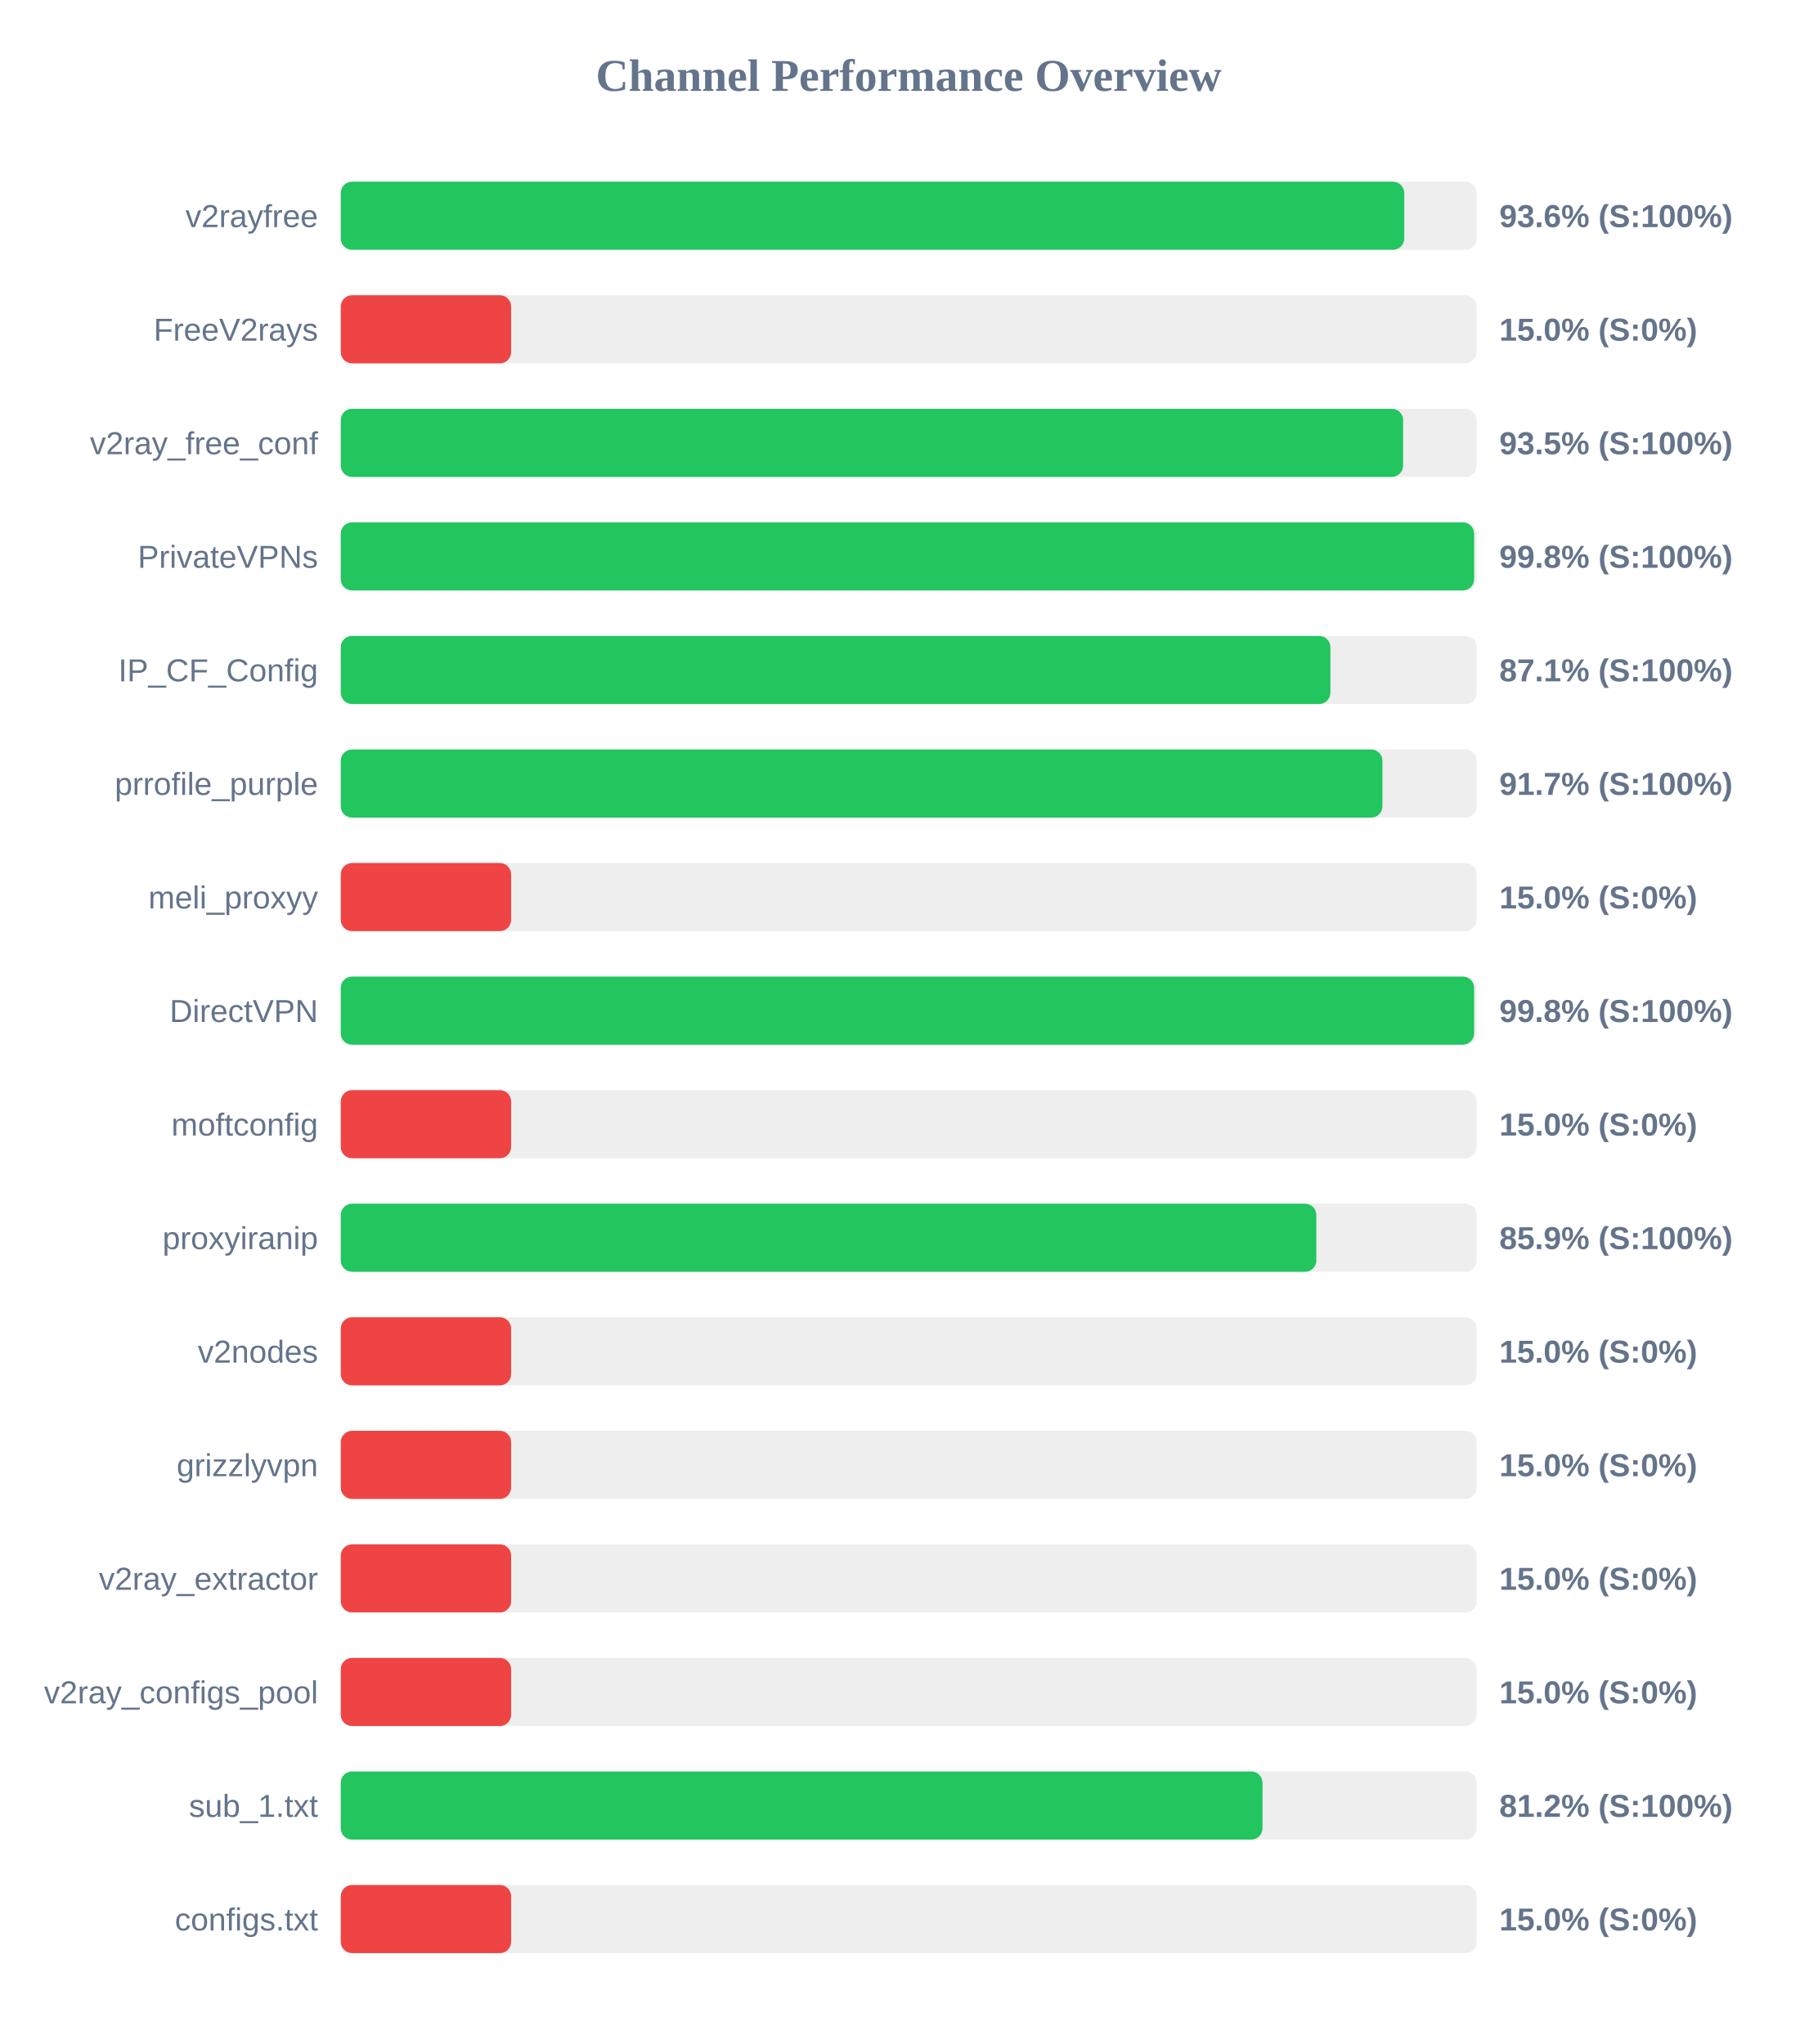
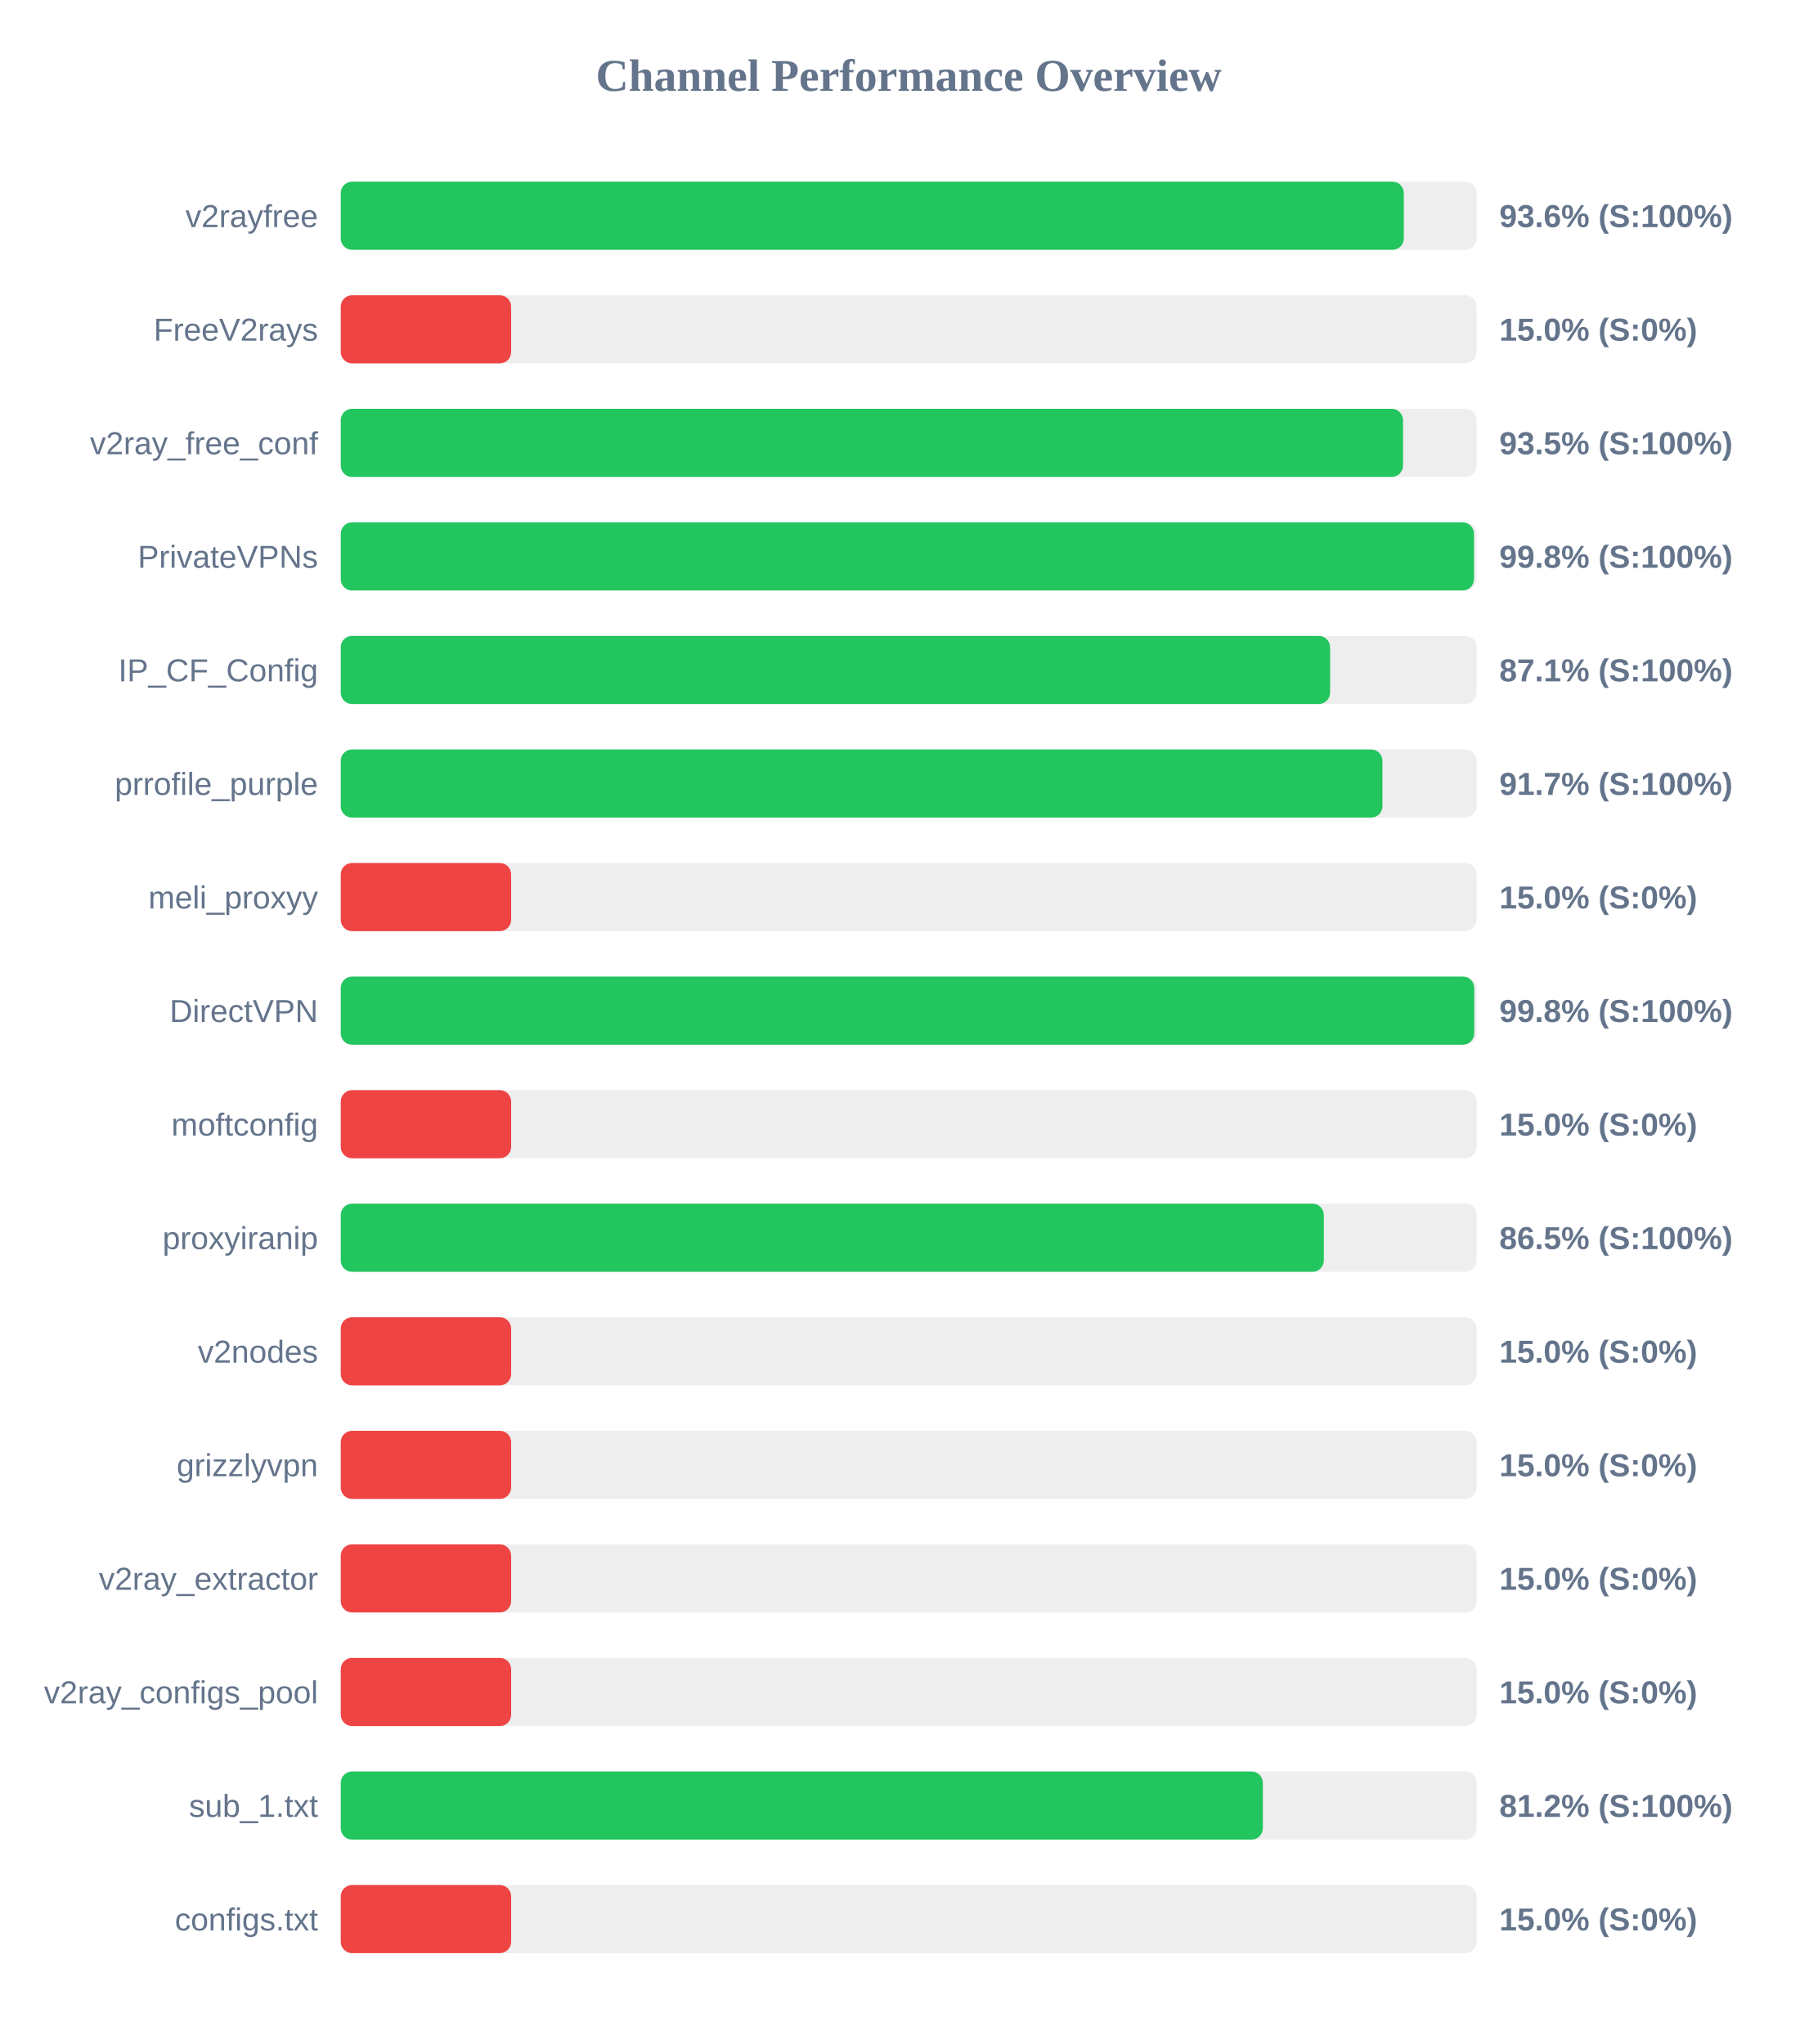
<svg xmlns="http://www.w3.org/2000/svg" width="800" height="900" version="1.1">
  <style>
        .row { font: 14px Arial; fill: #64748b; }
        .score { font: bold 14px Arial; fill: #64748b; }
    </style>
  <text x="400" y="40" text-anchor="middle" font-size="20px" font-weight="bold" fill="#64748b">Channel Performance Overview</text>
  <rect x="150" y="80" width="500" height="30" fill="#eee" rx="5" />
-   <rect x="150" y="80" width="468.15" height="30" fill="#22c55e" rx="5" />
+   <rect x="150" y="80" width="467.95" height="30" fill="#22c55e" rx="5" />
  <text x="140" y="100" text-anchor="end" class="row">v2rayfree</text>
  <text x="660" y="100" text-anchor="start" class="score">93.6% (S:100%)</text>
  <rect x="150" y="130" width="500" height="30" fill="#eee" rx="5" />
  <rect x="150" y="130" width="75.0" height="30" fill="#ef4444" rx="5" />
  <text x="140" y="150" text-anchor="end" class="row">FreeV2rays</text>
  <text x="660" y="150" text-anchor="start" class="score">15.0% (S:0%)</text>
  <rect x="150" y="180" width="500" height="30" fill="#eee" rx="5" />
-   <rect x="150" y="180" width="467.65" height="30" fill="#22c55e" rx="5" />
+   <rect x="150" y="180" width="467.6" height="30" fill="#22c55e" rx="5" />
  <text x="140" y="200" text-anchor="end" class="row">v2ray_free_conf</text>
  <text x="660" y="200" text-anchor="start" class="score">93.5% (S:100%)</text>
  <rect x="150" y="230" width="500" height="30" fill="#eee" rx="5" />
-   <rect x="150" y="230" width="498.9" height="30" fill="#22c55e" rx="5" />
+   <rect x="150" y="230" width="498.85" height="30" fill="#22c55e" rx="5" />
  <text x="140" y="250" text-anchor="end" class="row">PrivateVPNs</text>
  <text x="660" y="250" text-anchor="start" class="score">99.8% (S:100%)</text>
  <rect x="150" y="280" width="500" height="30" fill="#eee" rx="5" />
-   <rect x="150" y="280" width="435.65" height="30" fill="#22c55e" rx="5" />
+   <rect x="150" y="280" width="435.5" height="30" fill="#22c55e" rx="5" />
  <text x="140" y="300" text-anchor="end" class="row">IP_CF_Config</text>
  <text x="660" y="300" text-anchor="start" class="score">87.1% (S:100%)</text>
  <rect x="150" y="330" width="500" height="30" fill="#eee" rx="5" />
  <rect x="150" y="330" width="458.55" height="30" fill="#22c55e" rx="5" />
  <text x="140" y="350" text-anchor="end" class="row">prrofile_purple</text>
  <text x="660" y="350" text-anchor="start" class="score">91.7% (S:100%)</text>
  <rect x="150" y="380" width="500" height="30" fill="#eee" rx="5" />
  <rect x="150" y="380" width="75.0" height="30" fill="#ef4444" rx="5" />
  <text x="140" y="400" text-anchor="end" class="row">meli_proxyy</text>
  <text x="660" y="400" text-anchor="start" class="score">15.0% (S:0%)</text>
  <rect x="150" y="430" width="500" height="30" fill="#eee" rx="5" />
-   <rect x="150" y="430" width="498.9" height="30" fill="#22c55e" rx="5" />
+   <rect x="150" y="430" width="498.95" height="30" fill="#22c55e" rx="5" />
  <text x="140" y="450" text-anchor="end" class="row">DirectVPN</text>
  <text x="660" y="450" text-anchor="start" class="score">99.8% (S:100%)</text>
  <rect x="150" y="480" width="500" height="30" fill="#eee" rx="5" />
  <rect x="150" y="480" width="75.0" height="30" fill="#ef4444" rx="5" />
  <text x="140" y="500" text-anchor="end" class="row">moftconfig</text>
  <text x="660" y="500" text-anchor="start" class="score">15.0% (S:0%)</text>
  <rect x="150" y="530" width="500" height="30" fill="#eee" rx="5" />
-   <rect x="150" y="530" width="429.45" height="30" fill="#22c55e" rx="5" />
+   <rect x="150" y="530" width="432.75" height="30" fill="#22c55e" rx="5" />
  <text x="140" y="550" text-anchor="end" class="row">proxyiranip</text>
-   <text x="660" y="550" text-anchor="start" class="score">85.9% (S:100%)</text>
+   <text x="660" y="550" text-anchor="start" class="score">86.5% (S:100%)</text>
  <rect x="150" y="580" width="500" height="30" fill="#eee" rx="5" />
  <rect x="150" y="580" width="75.0" height="30" fill="#ef4444" rx="5" />
  <text x="140" y="600" text-anchor="end" class="row">v2nodes</text>
  <text x="660" y="600" text-anchor="start" class="score">15.0% (S:0%)</text>
  <rect x="150" y="630" width="500" height="30" fill="#eee" rx="5" />
  <rect x="150" y="630" width="75.0" height="30" fill="#ef4444" rx="5" />
  <text x="140" y="650" text-anchor="end" class="row">grizzlyvpn</text>
  <text x="660" y="650" text-anchor="start" class="score">15.0% (S:0%)</text>
  <rect x="150" y="680" width="500" height="30" fill="#eee" rx="5" />
  <rect x="150" y="680" width="75.0" height="30" fill="#ef4444" rx="5" />
  <text x="140" y="700" text-anchor="end" class="row">v2ray_extractor</text>
  <text x="660" y="700" text-anchor="start" class="score">15.0% (S:0%)</text>
  <rect x="150" y="730" width="500" height="30" fill="#eee" rx="5" />
  <rect x="150" y="730" width="75.0" height="30" fill="#ef4444" rx="5" />
  <text x="140" y="750" text-anchor="end" class="row">v2ray_configs_pool</text>
  <text x="660" y="750" text-anchor="start" class="score">15.0% (S:0%)</text>
  <rect x="150" y="780" width="500" height="30" fill="#eee" rx="5" />
-   <rect x="150" y="780" width="405.75" height="30" fill="#22c55e" rx="5" />
+   <rect x="150" y="780" width="405.9" height="30" fill="#22c55e" rx="5" />
  <text x="140" y="800" text-anchor="end" class="row">sub_1.txt</text>
  <text x="660" y="800" text-anchor="start" class="score">81.2% (S:100%)</text>
  <rect x="150" y="830" width="500" height="30" fill="#eee" rx="5" />
  <rect x="150" y="830" width="75.0" height="30" fill="#ef4444" rx="5" />
  <text x="140" y="850" text-anchor="end" class="row">configs.txt</text>
  <text x="660" y="850" text-anchor="start" class="score">15.0% (S:0%)</text>
</svg>
